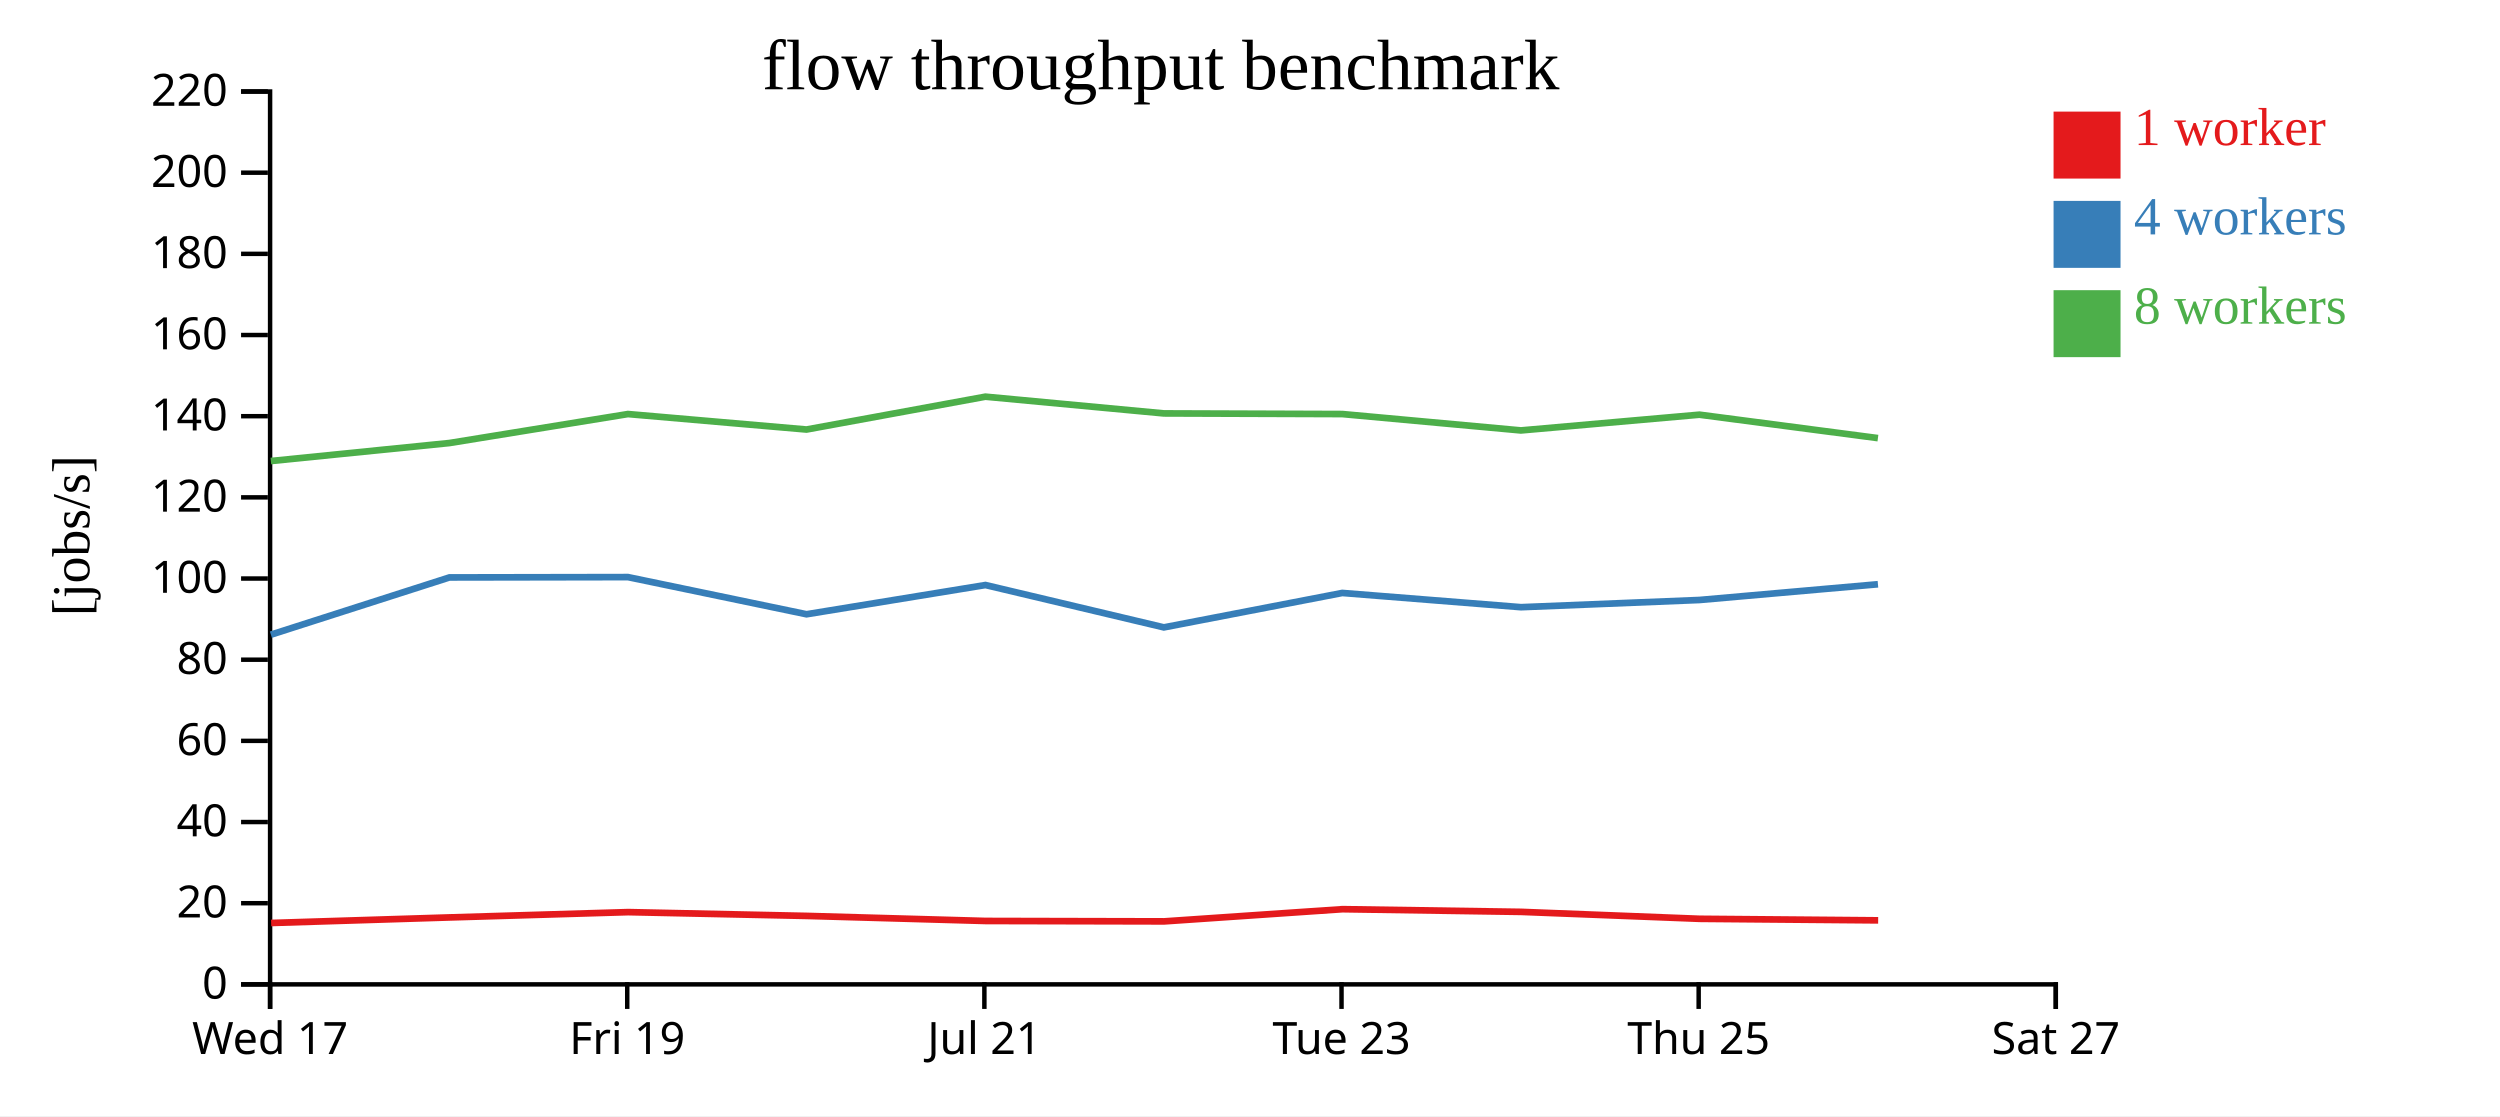
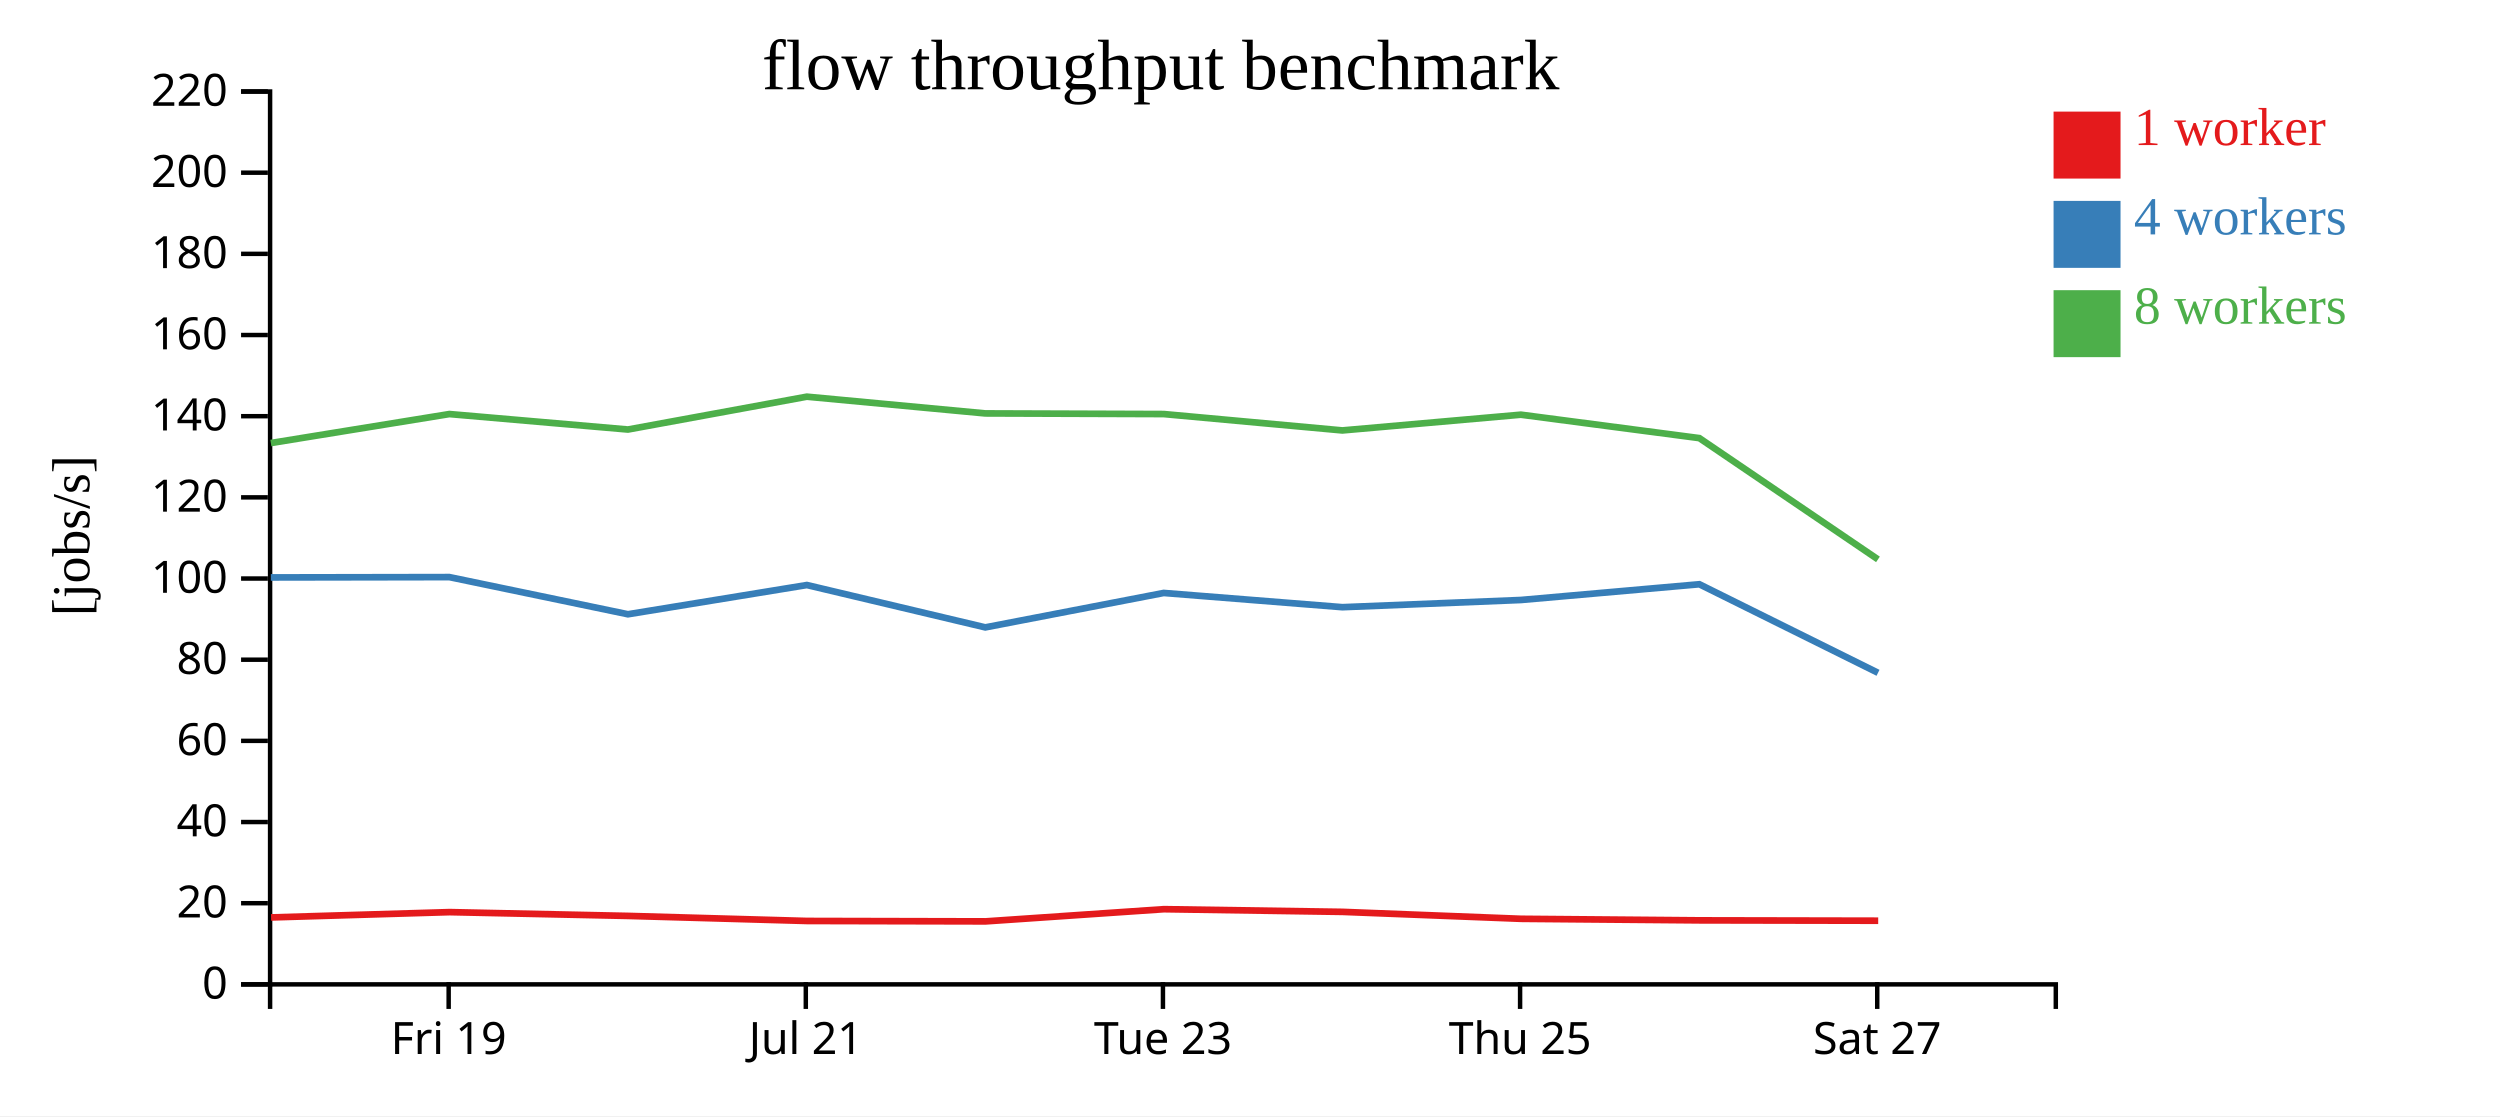
<svg xmlns="http://www.w3.org/2000/svg" width="560" height="250">
  <rect width="100%" height="100%" fill="white" />
  <g transform="translate(60,20)">
    <g transform="translate(0,200)" fill="none" font-size="10" font-family="sans-serif" text-anchor="middle">
      <path class="domain" stroke="currentColor" d="M0.5,6V0.5H400.5V6" />
-       <g class="tick" opacity="1" transform="translate(0.5,0)">
-         <line stroke="currentColor" y2="6" />
-         <text fill="currentColor" y="9" dy="0.71em">Wed 17</text>
-       </g>
-       <g class="tick" opacity="1" transform="translate(80.5,0)">
+       <g class="tick" opacity="1" transform="translate(40.5,0)">
        <line stroke="currentColor" y2="6" />
        <text fill="currentColor" y="9" dy="0.71em">Fri 19</text>
      </g>
-       <g class="tick" opacity="1" transform="translate(160.5,0)">
+       <g class="tick" opacity="1" transform="translate(120.5,0)">
        <line stroke="currentColor" y2="6" />
        <text fill="currentColor" y="9" dy="0.71em">Jul 21</text>
      </g>
-       <g class="tick" opacity="1" transform="translate(240.5,0)">
+       <g class="tick" opacity="1" transform="translate(200.5,0)">
        <line stroke="currentColor" y2="6" />
        <text fill="currentColor" y="9" dy="0.71em">Tue 23</text>
      </g>
-       <g class="tick" opacity="1" transform="translate(320.5,0)">
+       <g class="tick" opacity="1" transform="translate(280.5,0)">
        <line stroke="currentColor" y2="6" />
        <text fill="currentColor" y="9" dy="0.71em">Thu 25</text>
      </g>
-       <g class="tick" opacity="1" transform="translate(400.5,0)">
+       <g class="tick" opacity="1" transform="translate(360.5,0)">
        <line stroke="currentColor" y2="6" />
        <text fill="currentColor" y="9" dy="0.71em">Sat 27</text>
      </g>
    </g>
    <g fill="none" font-size="10" font-family="sans-serif" text-anchor="end">
      <path class="domain" stroke="currentColor" d="M-6,200.5H0.5V0.5H-6" />
      <g class="tick" opacity="1" transform="translate(0,200.5)">
        <line stroke="currentColor" x2="-6" />
        <text fill="currentColor" x="-9" dy="0.32em">0</text>
      </g>
      <g class="tick" opacity="1" transform="translate(0,182.3182)">
        <line stroke="currentColor" x2="-6" />
        <text fill="currentColor" x="-9" dy="0.32em">20</text>
      </g>
      <g class="tick" opacity="1" transform="translate(0,164.1364)">
        <line stroke="currentColor" x2="-6" />
        <text fill="currentColor" x="-9" dy="0.32em">40</text>
      </g>
      <g class="tick" opacity="1" transform="translate(0,145.9545)">
        <line stroke="currentColor" x2="-6" />
        <text fill="currentColor" x="-9" dy="0.32em">60</text>
      </g>
      <g class="tick" opacity="1" transform="translate(0,127.7727)">
        <line stroke="currentColor" x2="-6" />
        <text fill="currentColor" x="-9" dy="0.32em">80</text>
      </g>
      <g class="tick" opacity="1" transform="translate(0,109.5909)">
        <line stroke="currentColor" x2="-6" />
        <text fill="currentColor" x="-9" dy="0.32em">100</text>
      </g>
      <g class="tick" opacity="1" transform="translate(0,91.40909)">
        <line stroke="currentColor" x2="-6" />
        <text fill="currentColor" x="-9" dy="0.32em">120</text>
      </g>
      <g class="tick" opacity="1" transform="translate(0,73.22727)">
        <line stroke="currentColor" x2="-6" />
        <text fill="currentColor" x="-9" dy="0.32em">140</text>
      </g>
      <g class="tick" opacity="1" transform="translate(0,55.04545)">
        <line stroke="currentColor" x2="-6" />
        <text fill="currentColor" x="-9" dy="0.32em">160</text>
      </g>
      <g class="tick" opacity="1" transform="translate(0,36.86364)">
        <line stroke="currentColor" x2="-6" />
        <text fill="currentColor" x="-9" dy="0.32em">180</text>
      </g>
      <g class="tick" opacity="1" transform="translate(0,18.68182)">
        <line stroke="currentColor" x2="-6" />
        <text fill="currentColor" x="-9" dy="0.32em">200</text>
      </g>
      <g class="tick" opacity="1" transform="translate(0,0.5)">
        <line stroke="currentColor" x2="-6" />
        <text fill="currentColor" x="-9" dy="0.32em">220</text>
      </g>
    </g>
    <text text-anchor="middle" style="font-size: 12px" transform="rotate(-90)" y="-40" x="-100">[jobs/s]</text>
    <text text-anchor="middle" style="font-size: 16px" y="0" x="200">flow throughput benchmark</text>
-     <path class="line" fill="none" stroke="#e41a1c" stroke-width="1.5" d="M0.734,186.746L40.718,185.503L80.712,184.317L120.71,185.165L160.776,186.296L200.754,186.39L240.718,183.658L280.749,184.259L320.717,185.814L360.708,186.16" />
-     <path class="line" fill="none" stroke="#377eb8" stroke-width="1.5" d="M0.681,122.167L40.67,109.345L80.659,109.272L120.659,117.595L160.738,111.048L200.706,120.534L240.672,112.822L280.701,116.012L320.669,114.398L360.661,110.873" />
-     <path class="line" fill="none" stroke="#4daf4a" stroke-width="1.5" d="M0.672,83.27L40.67,79.239L80.66,72.748L120.655,76.213L160.732,68.856L200.699,72.605L240.67,72.748L280.686,76.415L320.67,72.89L360.655,78.138" />
+     <path class="line" fill="none" stroke="#e41a1c" stroke-width="1.5" d="M0.718,185.503L40.712,184.317L80.71,185.165L120.776,186.296L160.754,186.39L200.718,183.658L240.749,184.259L280.717,185.814L320.708,186.16L360.717,186.242" />
+     <path class="line" fill="none" stroke="#377eb8" stroke-width="1.5" d="M0.67,109.345L40.659,109.272L80.659,117.595L120.738,111.048L160.706,120.534L200.672,112.822L240.701,116.012L280.669,114.398L320.661,110.873L360.675,130.71" />
+     <path class="line" fill="none" stroke="#4daf4a" stroke-width="1.5" d="M0.67,79.239L40.66,72.748L80.655,76.213L120.732,68.856L160.699,72.605L200.67,72.748L240.686,76.415L280.67,72.89L320.655,78.138L360.665,105.303" />
    <rect class="dot" x="400" y="5" width="15" height="15" style="fill: #e41a1c;" />
    <rect class="dot" x="400" y="25" width="15" height="15" style="fill: #377eb8;" />
    <rect class="dot" x="400" y="45" width="15" height="15" style="fill: #4daf4a;" />
    <text class="label" x="418" y="12.5" style="fill: #e41a1c; alignment-baseline: middle;" text-anchor="left">1 worker</text>
    <text class="label" x="418" y="32.5" style="fill: #377eb8; alignment-baseline: middle;" text-anchor="left">4 workers</text>
    <text class="label" x="418" y="52.5" style="fill: #4daf4a; alignment-baseline: middle;" text-anchor="left">8 workers</text>
  </g>
</svg>
